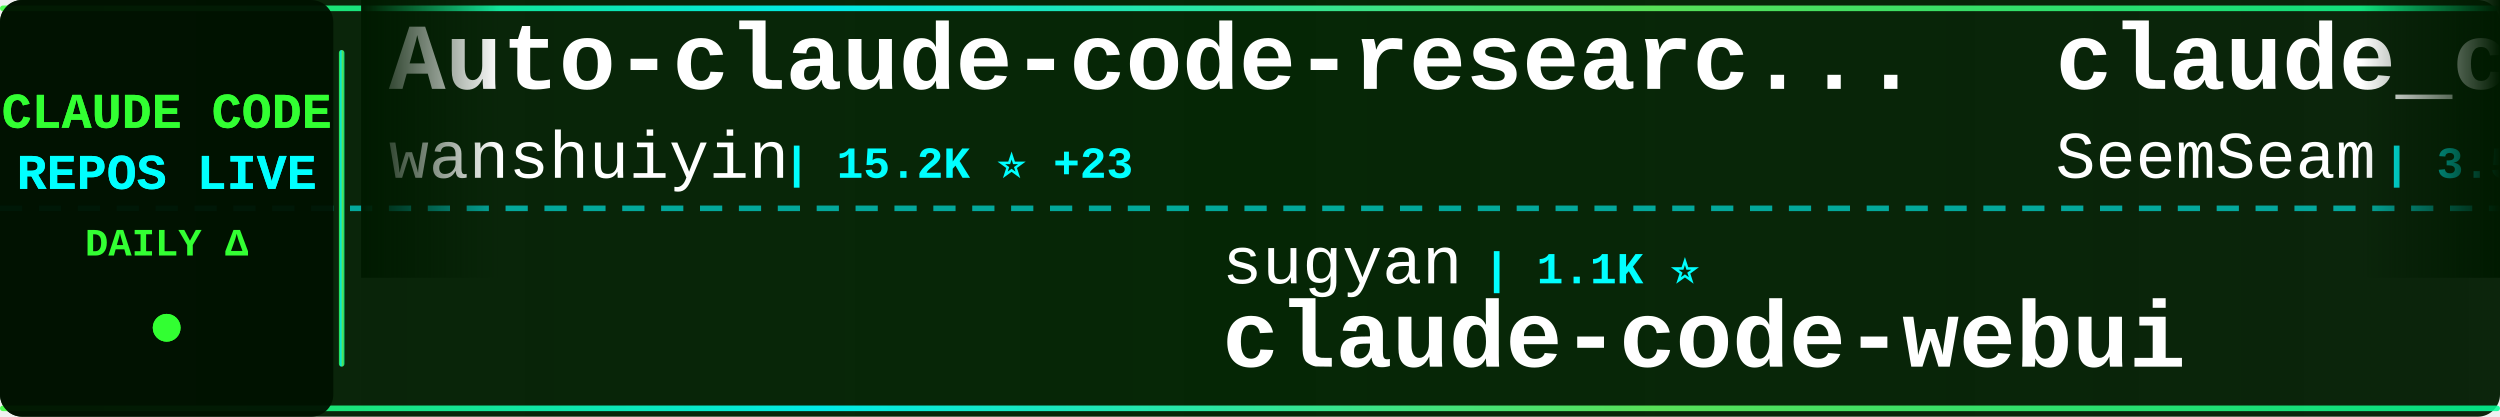
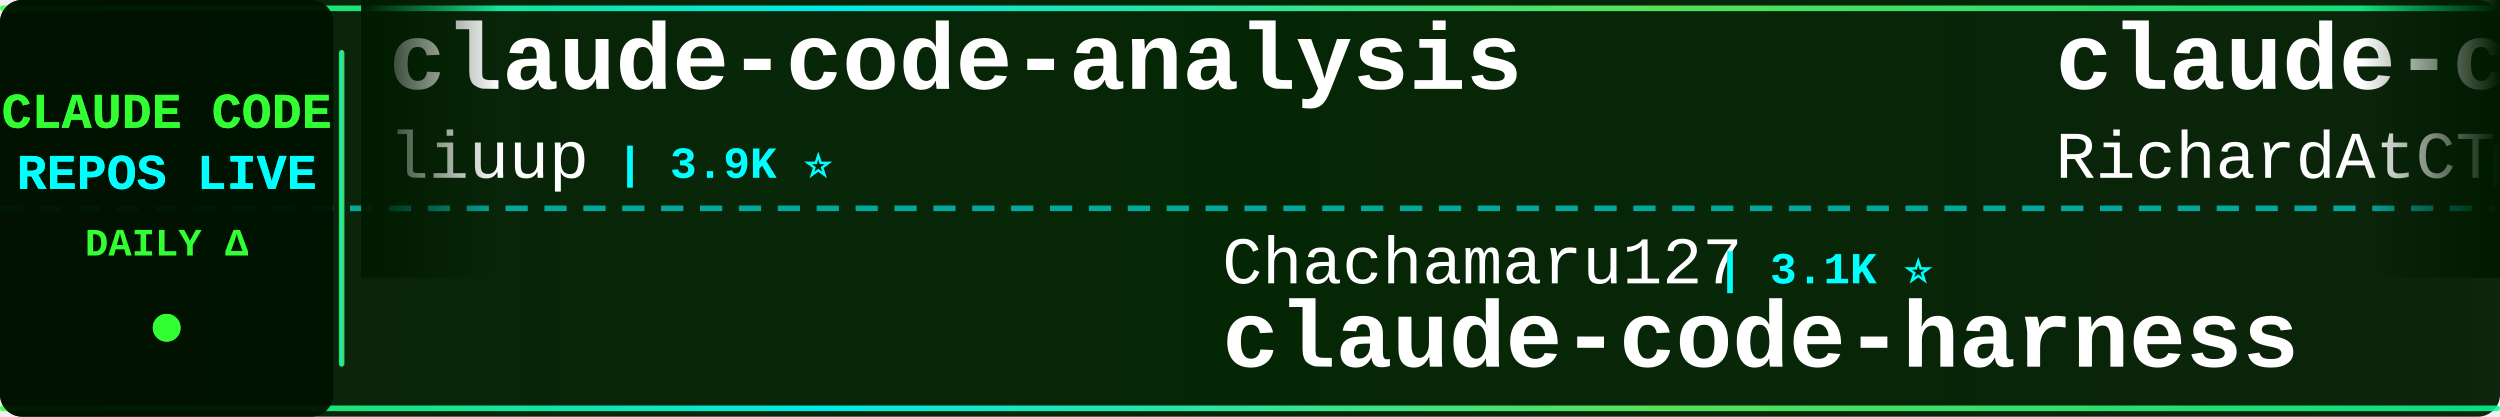
<svg xmlns="http://www.w3.org/2000/svg" width="900" height="150">
  <defs>
    <linearGradient id="tickerBg" x1="0%" y1="0%" x2="100%" y2="0%">
      <stop offset="0%" style="stop-color:#001a00;stop-opacity:0.95" />
      <stop offset="50%" style="stop-color:#002200;stop-opacity:0.98" />
      <stop offset="100%" style="stop-color:#001a00;stop-opacity:0.95" />
    </linearGradient>
    <linearGradient id="borderGrad" x1="0%" y1="0%" x2="100%" y2="0%">
      <stop offset="0%" style="stop-color:#33ff33;stop-opacity:0.85">
        <animate attributeName="stop-opacity" values="0.85;1;0.85" dur="2s" repeatCount="indefinite" />
      </stop>
      <stop offset="33%" style="stop-color:#00ffff;stop-opacity:0.9">
        <animate attributeName="stop-opacity" values="0.9;1;0.9" dur="2.2s" repeatCount="indefinite" />
      </stop>
      <stop offset="66%" style="stop-color:#66ff66;stop-opacity:0.85">
        <animate attributeName="stop-opacity" values="0.85;1;0.85" dur="1.8s" repeatCount="indefinite" />
      </stop>
      <stop offset="100%" style="stop-color:#00ff99;stop-opacity:0.85">
        <animate attributeName="stop-opacity" values="0.85;1;0.85" dur="2s" repeatCount="indefinite" />
      </stop>
    </linearGradient>
    <filter id="textGlow">
      <feGaussianBlur stdDeviation="0.1" result="coloredBlur" />
      <feMerge>
        <feMergeNode in="coloredBlur" />
        <feMergeNode in="SourceGraphic" />
      </feMerge>
    </filter>
    <filter id="metricGlow">
      <feGaussianBlur stdDeviation="0.2" result="coloredBlur" />
      <feMerge>
        <feMergeNode in="coloredBlur" />
        <feMergeNode in="SourceGraphic" />
      </feMerge>
    </filter>
    <linearGradient id="leftFade" x1="0%" y1="0%" x2="100%" y2="0%">
      <stop offset="0%" style="stop-color:#001a00;stop-opacity:1" />
      <stop offset="100%" style="stop-color:#001a00;stop-opacity:0" />
    </linearGradient>
    <linearGradient id="rightFade" x1="0%" y1="0%" x2="100%" y2="0%">
      <stop offset="0%" style="stop-color:#001a00;stop-opacity:0" />
      <stop offset="100%" style="stop-color:#001a00;stop-opacity:1" />
    </linearGradient>
  </defs>
  <rect width="900" height="150" fill="url(#tickerBg)" rx="8" />
  <rect x="0" y="2" width="900" height="2" fill="url(#borderGrad)" rx="1" />
  <rect x="0" y="146" width="900" height="2" fill="url(#borderGrad)" rx="1" />
  <line x1="0" y1="75" x2="900" y2="75" stroke="#00ffff" stroke-width="2" stroke-dasharray="8 6" opacity="0.6" />
  <rect x="0" y="0" width="120" height="150" fill="#001100" opacity="0.95" rx="8" />
  <text x="60" y="46" font-family="'Courier New', monospace" font-size="18" font-weight="bold" fill="#33ff33" text-anchor="middle" filter="url(#textGlow)">
    CLAUDE CODE
  </text>
  <text x="60" y="68" font-family="'Courier New', monospace" font-size="18" font-weight="bold" fill="#00ffff" text-anchor="middle" filter="url(#textGlow)">
    REPOS LIVE
  </text>
  <text x="60" y="92" font-family="'Courier New', monospace" font-size="14" font-weight="bold" fill="#33ff33" text-anchor="middle">
    DAILY Δ
  </text>
  <circle cx="60" cy="118" r="5" fill="#33ff33" filter="url(#metricGlow)">
    <animate attributeName="r" values="4;6;4" dur="1.5s" repeatCount="indefinite" />
    <animate attributeName="opacity" values="0.6;1;0.6" dur="1.5s" repeatCount="indefinite" />
  </circle>
  <rect x="122" y="18" width="2" height="114" fill="url(#borderGrad)" rx="1" />
  <clipPath id="tickerClip">
    <rect x="130" y="0" width="770" height="150" />
  </clipPath>
  <g clip-path="url(#tickerClip)">
    <g id="tickerItems">
      <animateTransform attributeName="transform" attributeType="XML" type="translate" from="0 0" to="-3000 0" dur="54s" repeatCount="indefinite" />
      <g transform="translate(0, 0)">
-         <text x="140" y="32" font-family="'Courier New', monospace" font-size="34" font-weight="bold" fill="#ffffff">Auto-claude-code-researc...</text>
-         <text x="140" y="64" font-family="'Courier New', monospace" font-size="24" font-weight="normal" fill="#ffffff" opacity="1.0">wanshuiyin</text>
-         <text x="282" y="64" font-family="'Courier New', monospace" font-size="16" font-weight="bold" fill="#00ffff"> | 15.2K ⭐ +23</text>
+         <text x="140" y="32" font-family="'Courier New', monospace" font-size="34" font-weight="bold" fill="#ffffff">claude-code-analysis</text>
+         <text x="140" y="64" font-family="'Courier New', monospace" font-size="24" font-weight="normal" fill="#ffffff" opacity="1.0">liuup</text>
+         <text x="222" y="64" font-family="'Courier New', monospace" font-size="16" font-weight="bold" fill="#00ffff"> | 3.9K ⭐</text>
      </g>
      <g transform="translate(300, 0)">
-         <text x="140" y="102" font-family="'Courier New', monospace" font-size="24" font-weight="normal" fill="#ffffff" opacity="1.0">sugyan</text>
-         <text x="234" y="102" font-family="'Courier New', monospace" font-size="16" font-weight="bold" fill="#00ffff"> | 1.1K ⭐</text>
-         <text x="140" y="132" font-family="'Courier New', monospace" font-size="34" font-weight="bold" fill="#ffffff">claude-code-webui</text>
+         <text x="140" y="102" font-family="'Courier New', monospace" font-size="24" font-weight="normal" fill="#ffffff" opacity="1.0">Chachamaru127</text>
+         <text x="318" y="102" font-family="'Courier New', monospace" font-size="16" font-weight="bold" fill="#00ffff"> | 3.1K ⭐</text>
+         <text x="140" y="132" font-family="'Courier New', monospace" font-size="34" font-weight="bold" fill="#ffffff">claude-code-harness</text>
      </g>
      <g transform="translate(600, 0)">
-         <text x="140" y="32" font-family="'Courier New', monospace" font-size="34" font-weight="bold" fill="#ffffff">claude_codex_bridge</text>
-         <text x="140" y="64" font-family="'Courier New', monospace" font-size="24" font-weight="normal" fill="#ffffff" opacity="1.0">SeemSeam</text>
-         <text x="258" y="64" font-family="'Courier New', monospace" font-size="16" font-weight="bold" fill="#00ffff"> | 3.5K ⭐ +1</text>
+         <text x="140" y="32" font-family="'Courier New', monospace" font-size="34" font-weight="bold" fill="#ffffff">claude-code-telegram</text>
+         <text x="140" y="64" font-family="'Courier New', monospace" font-size="24" font-weight="normal" fill="#ffffff" opacity="1.0">RichardAtCT</text>
+         <text x="294" y="64" font-family="'Courier New', monospace" font-size="16" font-weight="bold" fill="#00ffff"> | 2.8K ⭐</text>
      </g>
      <g transform="translate(900, 0)">
-         <text x="140" y="102" font-family="'Courier New', monospace" font-size="24" font-weight="normal" fill="#ffffff" opacity="1.0">RichardAtCT</text>
-         <text x="294" y="102" font-family="'Courier New', monospace" font-size="16" font-weight="bold" fill="#00ffff"> | 2.8K ⭐</text>
-         <text x="140" y="132" font-family="'Courier New', monospace" font-size="34" font-weight="bold" fill="#ffffff">claude-code-telegram</text>
+         <text x="140" y="102" font-family="'Courier New', monospace" font-size="24" font-weight="normal" fill="#ffffff" opacity="1.0">Alishahryar1</text>
+         <text x="306" y="102" font-family="'Courier New', monospace" font-size="16" font-weight="bold" fill="#00ffff"> | 49.8K ⭐ +138</text>
+         <text x="140" y="132" font-family="'Courier New', monospace" font-size="34" font-weight="bold" fill="#ffffff">free-claude-code</text>
      </g>
      <g transform="translate(1200, 0)">
-         <text x="140" y="32" font-family="'Courier New', monospace" font-size="34" font-weight="bold" fill="#ffffff">claude-code-showcase</text>
-         <text x="140" y="64" font-family="'Courier New', monospace" font-size="24" font-weight="normal" fill="#ffffff" opacity="1.0">ChrisWiles</text>
-         <text x="282" y="64" font-family="'Courier New', monospace" font-size="16" font-weight="bold" fill="#00ffff"> | 6.0K ⭐</text>
+         <text x="140" y="32" font-family="'Courier New', monospace" font-size="34" font-weight="bold" fill="#ffffff">claude-code-video-toolki...</text>
+         <text x="140" y="64" font-family="'Courier New', monospace" font-size="24" font-weight="normal" fill="#ffffff" opacity="1.0">digitalsamba</text>
+         <text x="306" y="64" font-family="'Courier New', monospace" font-size="16" font-weight="bold" fill="#00ffff"> | 2.0K ⭐ +1</text>
      </g>
      <g transform="translate(1500, 0)">
-         <text x="140" y="102" font-family="'Courier New', monospace" font-size="24" font-weight="normal" fill="#ffffff" opacity="1.0">huangjia2019</text>
-         <text x="306" y="102" font-family="'Courier New', monospace" font-size="16" font-weight="bold" fill="#00ffff"> | 1.1K ⭐</text>
-         <text x="140" y="132" font-family="'Courier New', monospace" font-size="34" font-weight="bold" fill="#ffffff">claude-code-engineering</text>
+         <text x="140" y="102" font-family="'Courier New', monospace" font-size="24" font-weight="normal" fill="#ffffff" opacity="1.0">anthropics</text>
+         <text x="282" y="102" font-family="'Courier New', monospace" font-size="16" font-weight="bold" fill="#00ffff"> | 957 ⭐ +1</text>
+         <text x="140" y="132" font-family="'Courier New', monospace" font-size="34" font-weight="bold" fill="#ffffff">claude-code-base-action</text>
      </g>
      <g transform="translate(1800, 0)">
-         <text x="140" y="32" font-family="'Courier New', monospace" font-size="34" font-weight="bold" fill="#ffffff">Claude-Code</text>
-         <text x="140" y="64" font-family="'Courier New', monospace" font-size="24" font-weight="normal" fill="#ffffff" opacity="1.0">pengchengneo</text>
-         <text x="306" y="64" font-family="'Courier New', monospace" font-size="16" font-weight="bold" fill="#00ffff"> | 1.8K ⭐ +1</text>
+         <text x="140" y="32" font-family="'Courier New', monospace" font-size="34" font-weight="bold" fill="#ffffff">claude-code-best-practic...</text>
+         <text x="140" y="64" font-family="'Courier New', monospace" font-size="24" font-weight="normal" fill="#ffffff" opacity="1.0">shanraisshan</text>
+         <text x="306" y="64" font-family="'Courier New', monospace" font-size="16" font-weight="bold" fill="#00ffff"> | 65.0K ⭐ +8</text>
      </g>
      <g transform="translate(2100, 0)">
-         <text x="140" y="102" font-family="'Courier New', monospace" font-size="24" font-weight="normal" fill="#ffffff" opacity="1.0">lintsinghua</text>
-         <text x="294" y="102" font-family="'Courier New', monospace" font-size="16" font-weight="bold" fill="#00ffff"> | 4.1K ⭐</text>
-         <text x="140" y="132" font-family="'Courier New', monospace" font-size="34" font-weight="bold" fill="#ffffff">claude-code-book</text>
+         <text x="140" y="102" font-family="'Courier New', monospace" font-size="24" font-weight="normal" fill="#ffffff" opacity="1.0">jarmuine</text>
+         <text x="258" y="102" font-family="'Courier New', monospace" font-size="16" font-weight="bold" fill="#00ffff"> | 2.3K ⭐ +1</text>
+         <text x="140" y="132" font-family="'Courier New', monospace" font-size="34" font-weight="bold" fill="#ffffff">claude-code</text>
      </g>
      <g transform="translate(2400, 0)">
-         <text x="140" y="32" font-family="'Courier New', monospace" font-size="34" font-weight="bold" fill="#ffffff">everything-claude-code</text>
-         <text x="140" y="64" font-family="'Courier New', monospace" font-size="24" font-weight="normal" fill="#ffffff" opacity="1.0">WorldFlowAI</text>
-         <text x="294" y="64" font-family="'Courier New', monospace" font-size="16" font-weight="bold" fill="#00ffff"> | 1.7K ⭐ +8</text>
+         <text x="140" y="32" font-family="'Courier New', monospace" font-size="34" font-weight="bold" fill="#ffffff">skills</text>
+         <text x="140" y="64" font-family="'Courier New', monospace" font-size="24" font-weight="normal" fill="#ffffff" opacity="1.0">anthropics</text>
+         <text x="282" y="64" font-family="'Courier New', monospace" font-size="16" font-weight="bold" fill="#00ffff"> | 171.6K ⭐ +51</text>
      </g>
      <g transform="translate(2700, 0)">
-         <text x="140" y="102" font-family="'Courier New', monospace" font-size="24" font-weight="normal" fill="#ffffff" opacity="1.0">rohitg00</text>
-         <text x="258" y="102" font-family="'Courier New', monospace" font-size="16" font-weight="bold" fill="#00ffff"> | 2.5K ⭐ +1</text>
-         <text x="140" y="132" font-family="'Courier New', monospace" font-size="34" font-weight="bold" fill="#ffffff">awesome-claude-code-tool...</text>
+         <text x="140" y="102" font-family="'Courier New', monospace" font-size="24" font-weight="normal" fill="#ffffff" opacity="1.0">andrew-kramer-inno</text>
+         <text x="378" y="102" font-family="'Courier New', monospace" font-size="16" font-weight="bold" fill="#00ffff"> | 593 ⭐</text>
+         <text x="140" y="132" font-family="'Courier New', monospace" font-size="34" font-weight="bold" fill="#ffffff">claude-code-source-build</text>
      </g>
      <g transform="translate(3000, 0)">
-         <text x="140" y="32" font-family="'Courier New', monospace" font-size="34" font-weight="bold" fill="#ffffff">Auto-claude-code-researc...</text>
-         <text x="140" y="64" font-family="'Courier New', monospace" font-size="24" font-weight="normal" fill="#ffffff" opacity="1.0">wanshuiyin</text>
-         <text x="282" y="64" font-family="'Courier New', monospace" font-size="16" font-weight="bold" fill="#00ffff"> | 15.2K ⭐ +23</text>
+         <text x="140" y="32" font-family="'Courier New', monospace" font-size="34" font-weight="bold" fill="#ffffff">claude-code-analysis</text>
+         <text x="140" y="64" font-family="'Courier New', monospace" font-size="24" font-weight="normal" fill="#ffffff" opacity="1.0">liuup</text>
+         <text x="222" y="64" font-family="'Courier New', monospace" font-size="16" font-weight="bold" fill="#00ffff"> | 3.9K ⭐</text>
      </g>
      <g transform="translate(3300, 0)">
-         <text x="140" y="102" font-family="'Courier New', monospace" font-size="24" font-weight="normal" fill="#ffffff" opacity="1.0">sugyan</text>
-         <text x="234" y="102" font-family="'Courier New', monospace" font-size="16" font-weight="bold" fill="#00ffff"> | 1.1K ⭐</text>
-         <text x="140" y="132" font-family="'Courier New', monospace" font-size="34" font-weight="bold" fill="#ffffff">claude-code-webui</text>
+         <text x="140" y="102" font-family="'Courier New', monospace" font-size="24" font-weight="normal" fill="#ffffff" opacity="1.0">Chachamaru127</text>
+         <text x="318" y="102" font-family="'Courier New', monospace" font-size="16" font-weight="bold" fill="#00ffff"> | 3.1K ⭐</text>
+         <text x="140" y="132" font-family="'Courier New', monospace" font-size="34" font-weight="bold" fill="#ffffff">claude-code-harness</text>
      </g>
      <g transform="translate(3600, 0)">
-         <text x="140" y="32" font-family="'Courier New', monospace" font-size="34" font-weight="bold" fill="#ffffff">claude_codex_bridge</text>
-         <text x="140" y="64" font-family="'Courier New', monospace" font-size="24" font-weight="normal" fill="#ffffff" opacity="1.0">SeemSeam</text>
-         <text x="258" y="64" font-family="'Courier New', monospace" font-size="16" font-weight="bold" fill="#00ffff"> | 3.5K ⭐ +1</text>
+         <text x="140" y="32" font-family="'Courier New', monospace" font-size="34" font-weight="bold" fill="#ffffff">claude-code-telegram</text>
+         <text x="140" y="64" font-family="'Courier New', monospace" font-size="24" font-weight="normal" fill="#ffffff" opacity="1.0">RichardAtCT</text>
+         <text x="294" y="64" font-family="'Courier New', monospace" font-size="16" font-weight="bold" fill="#00ffff"> | 2.8K ⭐</text>
      </g>
      <g transform="translate(3900, 0)">
-         <text x="140" y="102" font-family="'Courier New', monospace" font-size="24" font-weight="normal" fill="#ffffff" opacity="1.0">RichardAtCT</text>
-         <text x="294" y="102" font-family="'Courier New', monospace" font-size="16" font-weight="bold" fill="#00ffff"> | 2.8K ⭐</text>
-         <text x="140" y="132" font-family="'Courier New', monospace" font-size="34" font-weight="bold" fill="#ffffff">claude-code-telegram</text>
+         <text x="140" y="102" font-family="'Courier New', monospace" font-size="24" font-weight="normal" fill="#ffffff" opacity="1.0">Alishahryar1</text>
+         <text x="306" y="102" font-family="'Courier New', monospace" font-size="16" font-weight="bold" fill="#00ffff"> | 49.8K ⭐ +138</text>
+         <text x="140" y="132" font-family="'Courier New', monospace" font-size="34" font-weight="bold" fill="#ffffff">free-claude-code</text>
      </g>
    </g>
  </g>
  <rect x="130" y="0" width="50" height="100" fill="url(#leftFade)" />
  <rect x="850" y="0" width="50" height="100" fill="url(#rightFade)" />
</svg>
